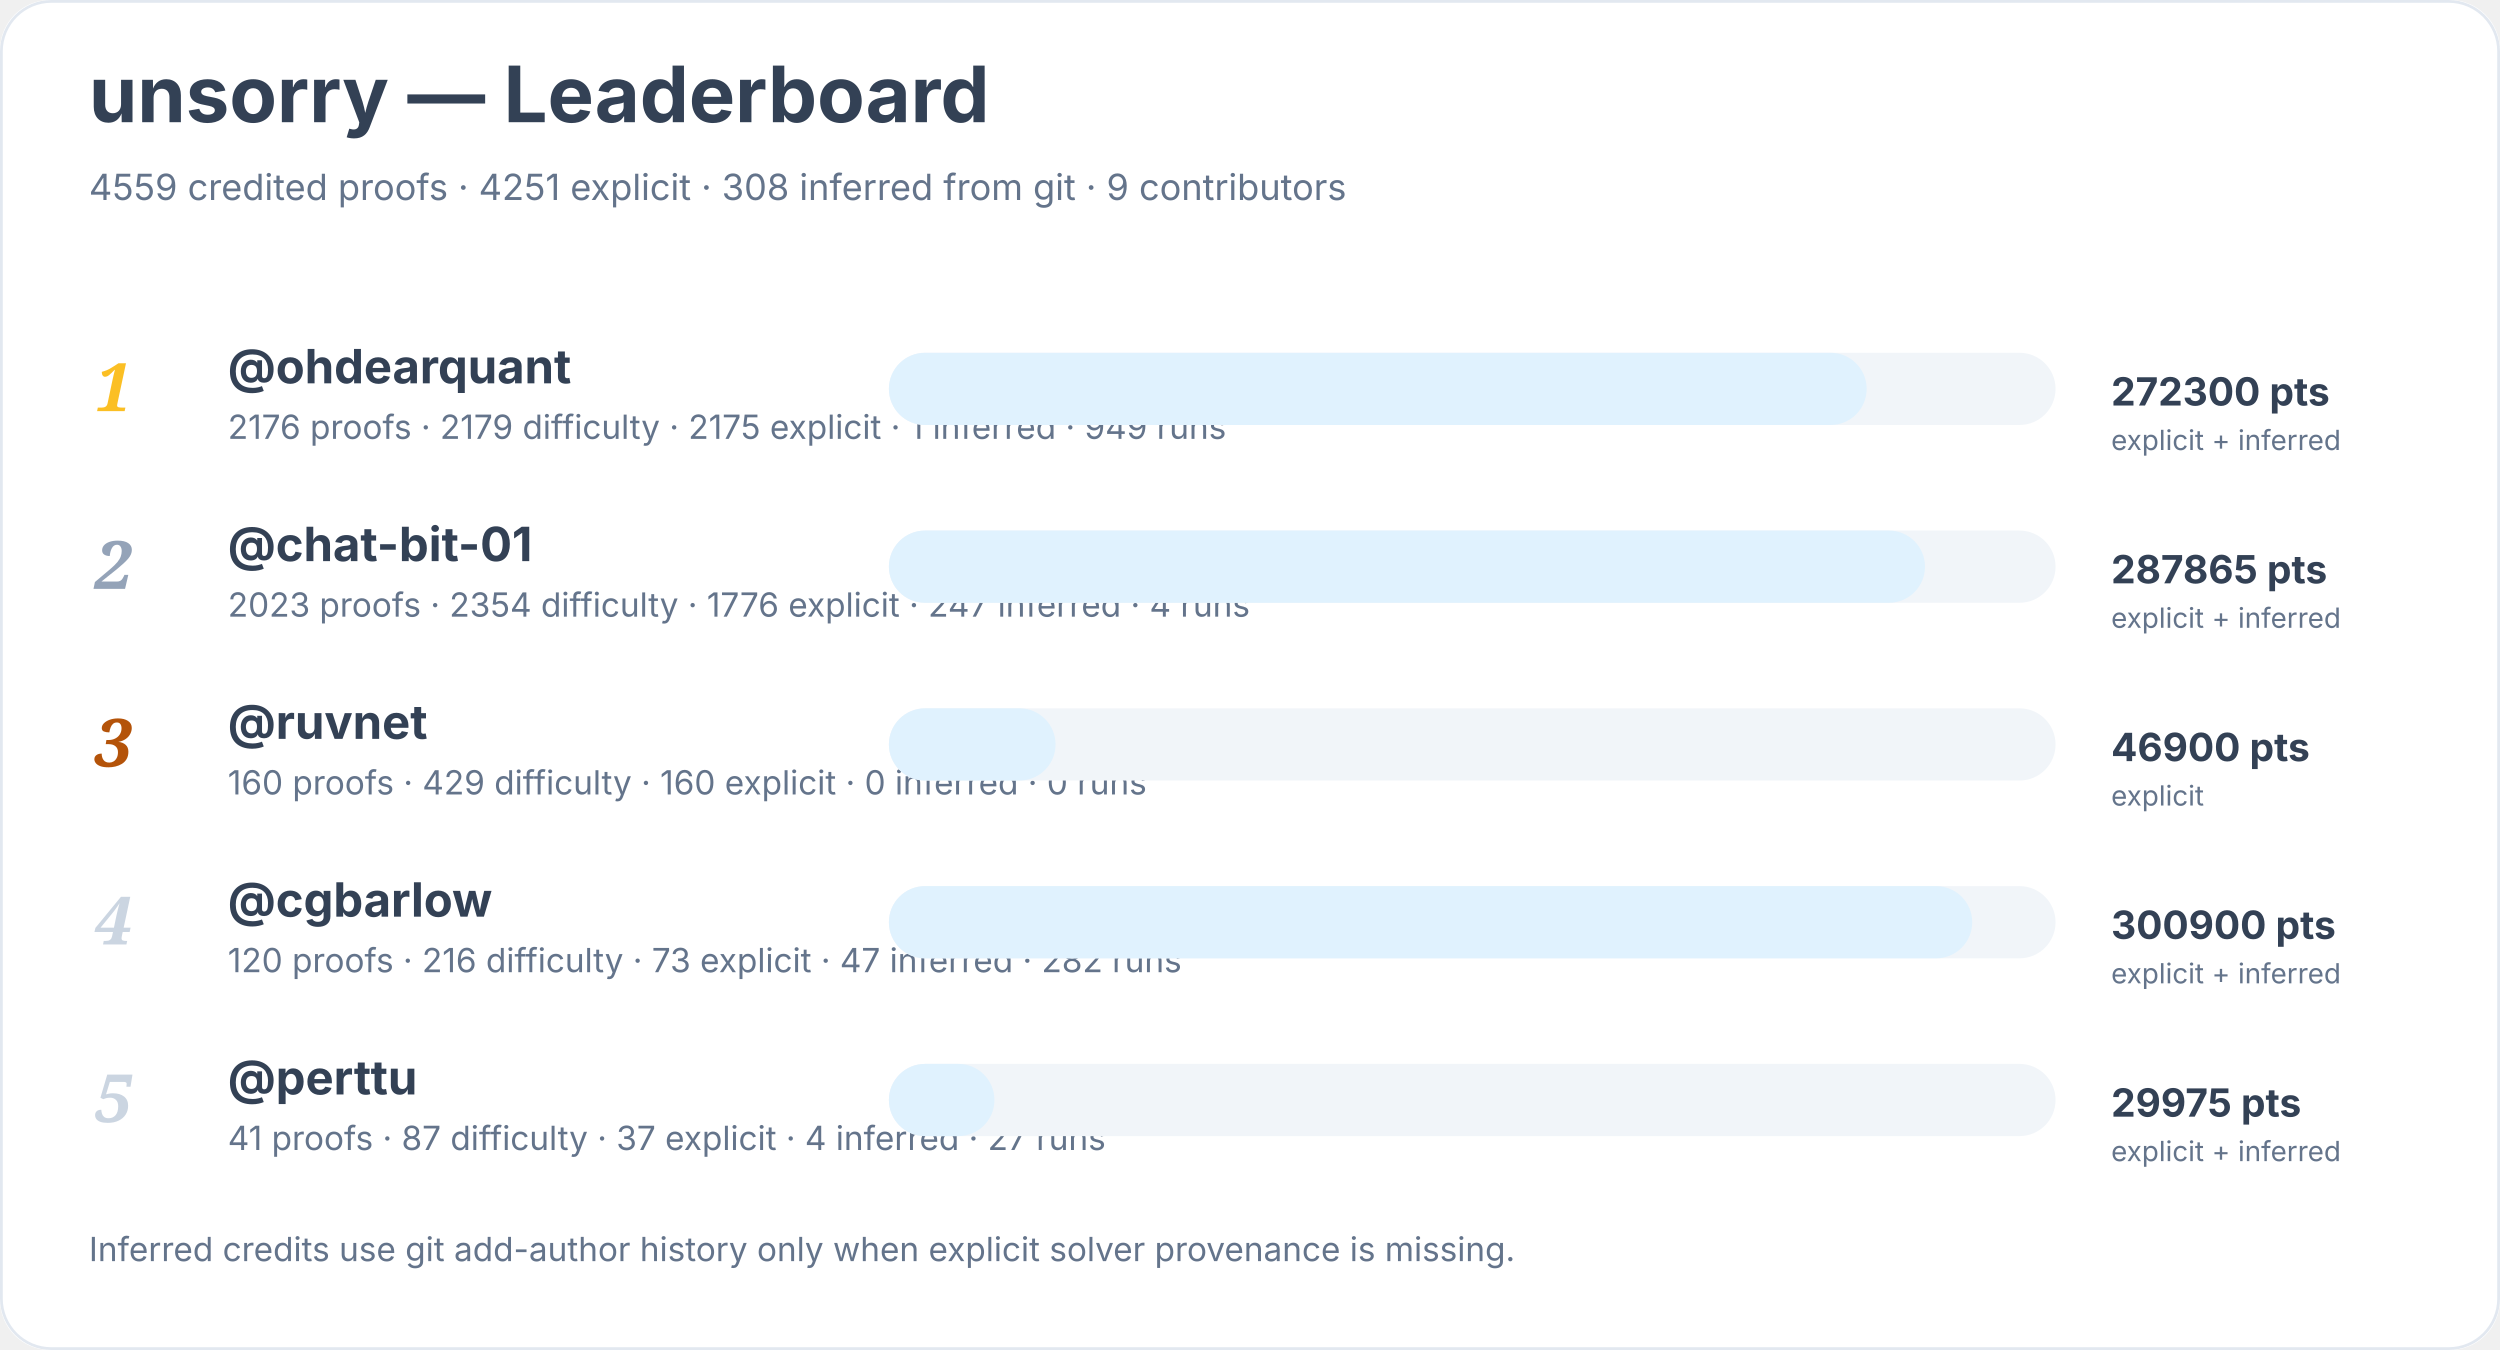
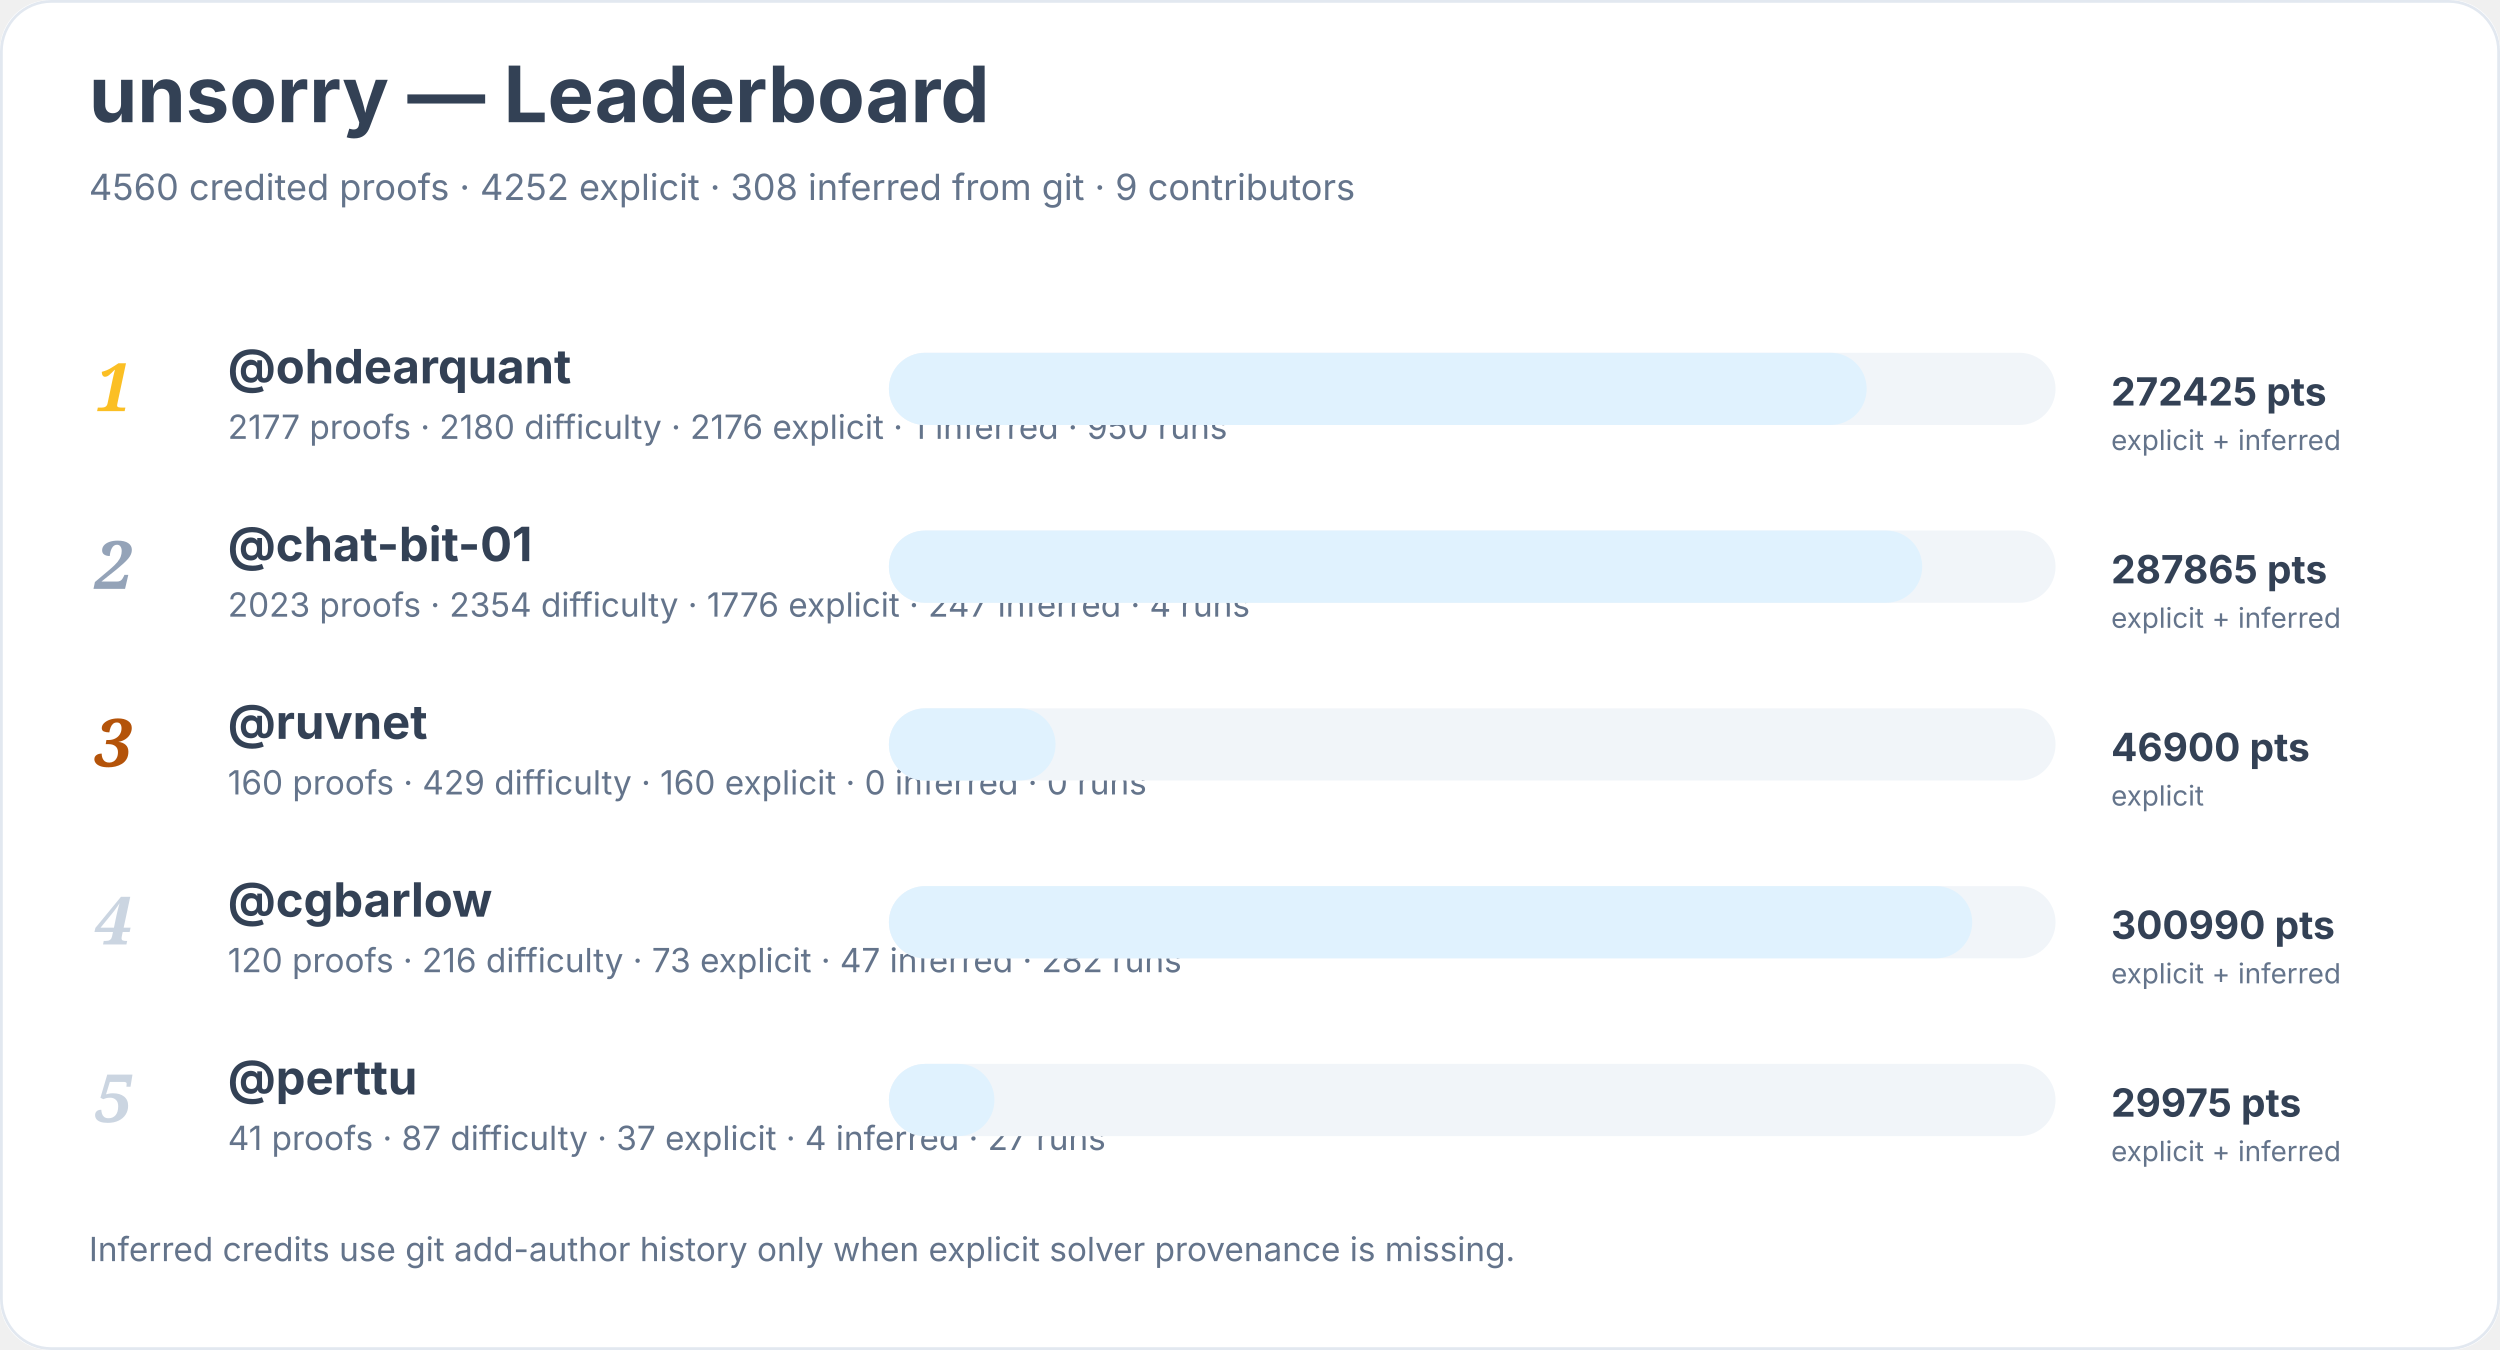
<svg xmlns="http://www.w3.org/2000/svg" width="900" height="486" viewBox="0 0 900 486" role="img" aria-labelledby="title desc">
  <rect width="900" height="100%" rx="18" fill="#ffffff" />
  <rect x="0.5" y="0.5" width="899" height="485" rx="18" fill="none" stroke="#e2e8f0" />
  <text x="32" y="44" font-family="Inter, system-ui, sans-serif" font-size="28" font-weight="700" fill="#334155">unsorry — Leaderboard</text>
-   <text x="32" y="72" font-family="Inter, system-ui, sans-serif" font-size="13" fill="#64748b">4559 credited proofs · 4251 explicit · 308 inferred from git · 9 contributors</text>
+   <text x="32" y="72" font-family="Inter, system-ui, sans-serif" font-size="13" fill="#64748b">4560 credited proofs · 4252 explicit · 308 inferred from git · 9 contributors</text>
  <text x="34" y="148" font-family="Georgia, serif" font-size="24" font-style="italic" font-weight="700" fill="#fbbf24">1</text>
  <a href="https://github.com/ohdearquant">
    <text x="82" y="138" font-family="Inter, system-ui, sans-serif" font-size="17" font-weight="650" fill="#334155">@ohdearquant</text>
  </a>
-   <text x="82" y="158" font-family="Inter, system-ui, sans-serif" font-size="12" fill="#64748b">2176 proofs · 2179 difficulty · 2175 explicit · 1 inferred · 949 runs</text>
+   <text x="82" y="158" font-family="Inter, system-ui, sans-serif" font-size="12" fill="#64748b">2177 proofs · 2180 difficulty · 2176 explicit · 1 inferred · 950 runs</text>
  <rect x="320" y="127" width="420" height="26" rx="13" fill="#f1f5f9" />
  <rect x="320" y="127" width="352" height="26" rx="13" fill="#e0f2fe" />
-   <text x="760" y="146" font-family="Inter, system-ui, sans-serif" font-size="14" font-weight="700" fill="#334155">272300 pts</text>
+   <text x="760" y="146" font-family="Inter, system-ui, sans-serif" font-size="14" font-weight="700" fill="#334155">272425 pts</text>
  <text x="760" y="162" font-family="Inter, system-ui, sans-serif" font-size="10" fill="#64748b">explicit + inferred</text>
  <text x="34" y="212" font-family="Georgia, serif" font-size="24" font-style="italic" font-weight="700" fill="#94a3b8">2</text>
  <a href="https://github.com/chat-bit-01">
    <text x="82" y="202" font-family="Inter, system-ui, sans-serif" font-size="17" font-weight="650" fill="#334155">@chat-bit-01</text>
  </a>
  <text x="82" y="222" font-family="Inter, system-ui, sans-serif" font-size="12" fill="#64748b">2023 proofs · 2354 difficulty · 1776 explicit · 247 inferred · 4 runs</text>
  <rect x="320" y="191" width="420" height="26" rx="13" fill="#f1f5f9" />
-   <rect x="320" y="191" width="373" height="26" rx="13" fill="#e0f2fe" />
+   <rect x="320" y="191" width="372" height="26" rx="13" fill="#e0f2fe" />
  <text x="760" y="210" font-family="Inter, system-ui, sans-serif" font-size="14" font-weight="700" fill="#334155">287865 pts</text>
  <text x="760" y="226" font-family="Inter, system-ui, sans-serif" font-size="10" fill="#64748b">explicit + inferred</text>
  <text x="34" y="276" font-family="Georgia, serif" font-size="24" font-style="italic" font-weight="700" fill="#b45309">3</text>
  <a href="https://github.com/ruvnet">
    <text x="82" y="266" font-family="Inter, system-ui, sans-serif" font-size="17" font-weight="650" fill="#334155">@ruvnet</text>
  </a>
  <text x="82" y="286" font-family="Inter, system-ui, sans-serif" font-size="12" fill="#64748b">160 proofs · 429 difficulty · 160 explicit · 0 inferred · 0 runs</text>
  <rect x="320" y="255" width="420" height="26" rx="13" fill="#f1f5f9" />
  <rect x="320" y="255" width="60" height="26" rx="13" fill="#e0f2fe" />
  <text x="760" y="274" font-family="Inter, system-ui, sans-serif" font-size="14" font-weight="700" fill="#334155">46900 pts</text>
  <text x="760" y="290" font-family="Inter, system-ui, sans-serif" font-size="10" fill="#64748b">explicit</text>
  <text x="34" y="340" font-family="Georgia, serif" font-size="24" font-style="italic" font-weight="700" fill="#cbd5e1">4</text>
  <a href="https://github.com/cgbarlow">
    <text x="82" y="330" font-family="Inter, system-ui, sans-serif" font-size="17" font-weight="650" fill="#334155">@cgbarlow</text>
  </a>
  <text x="82" y="350" font-family="Inter, system-ui, sans-serif" font-size="12" fill="#64748b">120 proofs · 216 difficulty · 73 explicit · 47 inferred · 282 runs</text>
  <rect x="320" y="319" width="420" height="26" rx="13" fill="#f1f5f9" />
  <rect x="320" y="319" width="390" height="26" rx="13" fill="#e0f2fe" />
-   <text x="760" y="338" font-family="Inter, system-ui, sans-serif" font-size="14" font-weight="700" fill="#334155">300900 pts</text>
+   <text x="760" y="338" font-family="Inter, system-ui, sans-serif" font-size="14" font-weight="700" fill="#334155">300990 pts</text>
  <text x="760" y="354" font-family="Inter, system-ui, sans-serif" font-size="10" fill="#64748b">explicit + inferred</text>
  <text x="34" y="404" font-family="Georgia, serif" font-size="24" font-style="italic" font-weight="700" fill="#cbd5e1">5</text>
  <a href="https://github.com/perttu">
    <text x="82" y="394" font-family="Inter, system-ui, sans-serif" font-size="17" font-weight="650" fill="#334155">@perttu</text>
  </a>
  <text x="82" y="414" font-family="Inter, system-ui, sans-serif" font-size="12" fill="#64748b">41 proofs · 87 difficulty · 37 explicit · 4 inferred · 27 runs</text>
  <rect x="320" y="383" width="420" height="26" rx="13" fill="#f1f5f9" />
  <rect x="320" y="383" width="38" height="26" rx="13" fill="#e0f2fe" />
  <text x="760" y="402" font-family="Inter, system-ui, sans-serif" font-size="14" font-weight="700" fill="#334155">29975 pts</text>
  <text x="760" y="418" font-family="Inter, system-ui, sans-serif" font-size="10" fill="#64748b">explicit + inferred</text>
  <text x="32" y="454" font-family="Inter, system-ui, sans-serif" font-size="12" fill="#64748b">Inferred credits use git add-author history only when explicit solver provenance is missing.</text>
</svg>
